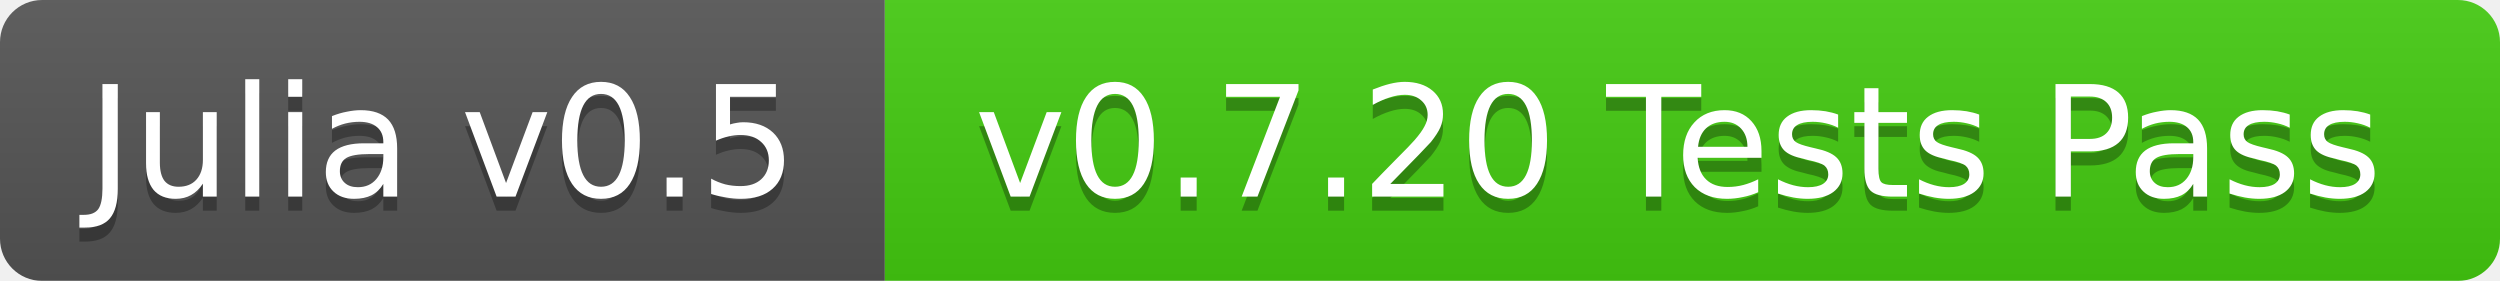
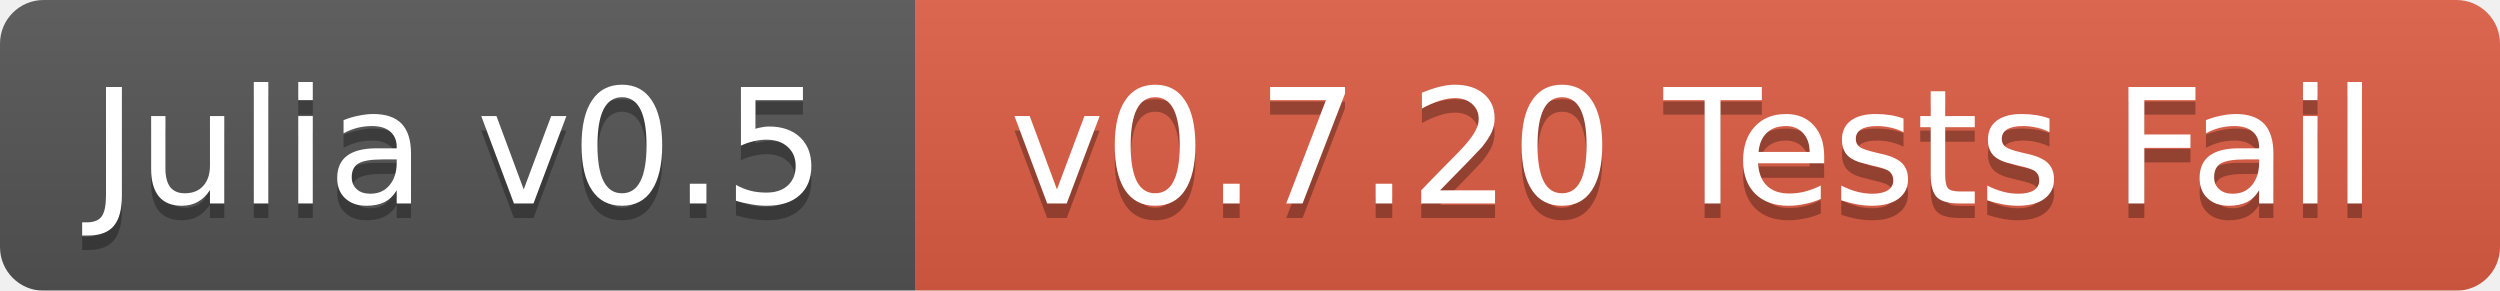
- <svg xmlns="http://www.w3.org/2000/svg" width="178" height="20">
+ <svg xmlns="http://www.w3.org/2000/svg" width="172" height="20">
  <linearGradient id="b" x2="0" y2="100%">
    <stop offset="0" stop-color="#bbb" stop-opacity=".1" />
    <stop offset="1" stop-opacity=".1" />
  </linearGradient>
  <mask id="a">
-     <rect width="178" height="20" rx="3" fill="#fff" />
+     <rect width="172" height="20" rx="3" fill="#fff" />
  </mask>
  <g mask="url(#a)">
    <path fill="#555" d="M0 0h63v20H0z" />
-     <path fill="#4c1" d="M63 0h115v20H63z" />
-     <path fill="url(#b)" d="M0 0h178v20H0z" />
+     <path fill="#e05d44" d="M63 0h109v20H63z" />
+     <path fill="url(#b)" d="M0 0h172v20H0z" />
  </g>
  <g fill="#fff" text-anchor="middle" font-family="DejaVu Sans,Verdana,Geneva,sans-serif" font-size="11">
    <text x="31.5" y="15" fill="#010101" fill-opacity=".3">Julia v0.5</text>
    <text x="31.5" y="14">Julia v0.5</text>
-     <text x="119.5" y="15" fill="#010101" fill-opacity=".3">v0.7.20 Tests Pass</text>
-     <text x="119.5" y="14">v0.7.20 Tests Pass</text>
+     <text x="116.5" y="15" fill="#010101" fill-opacity=".3">v0.7.20 Tests Fail</text>
+     <text x="116.5" y="14">v0.7.20 Tests Fail</text>
  </g>
</svg>
